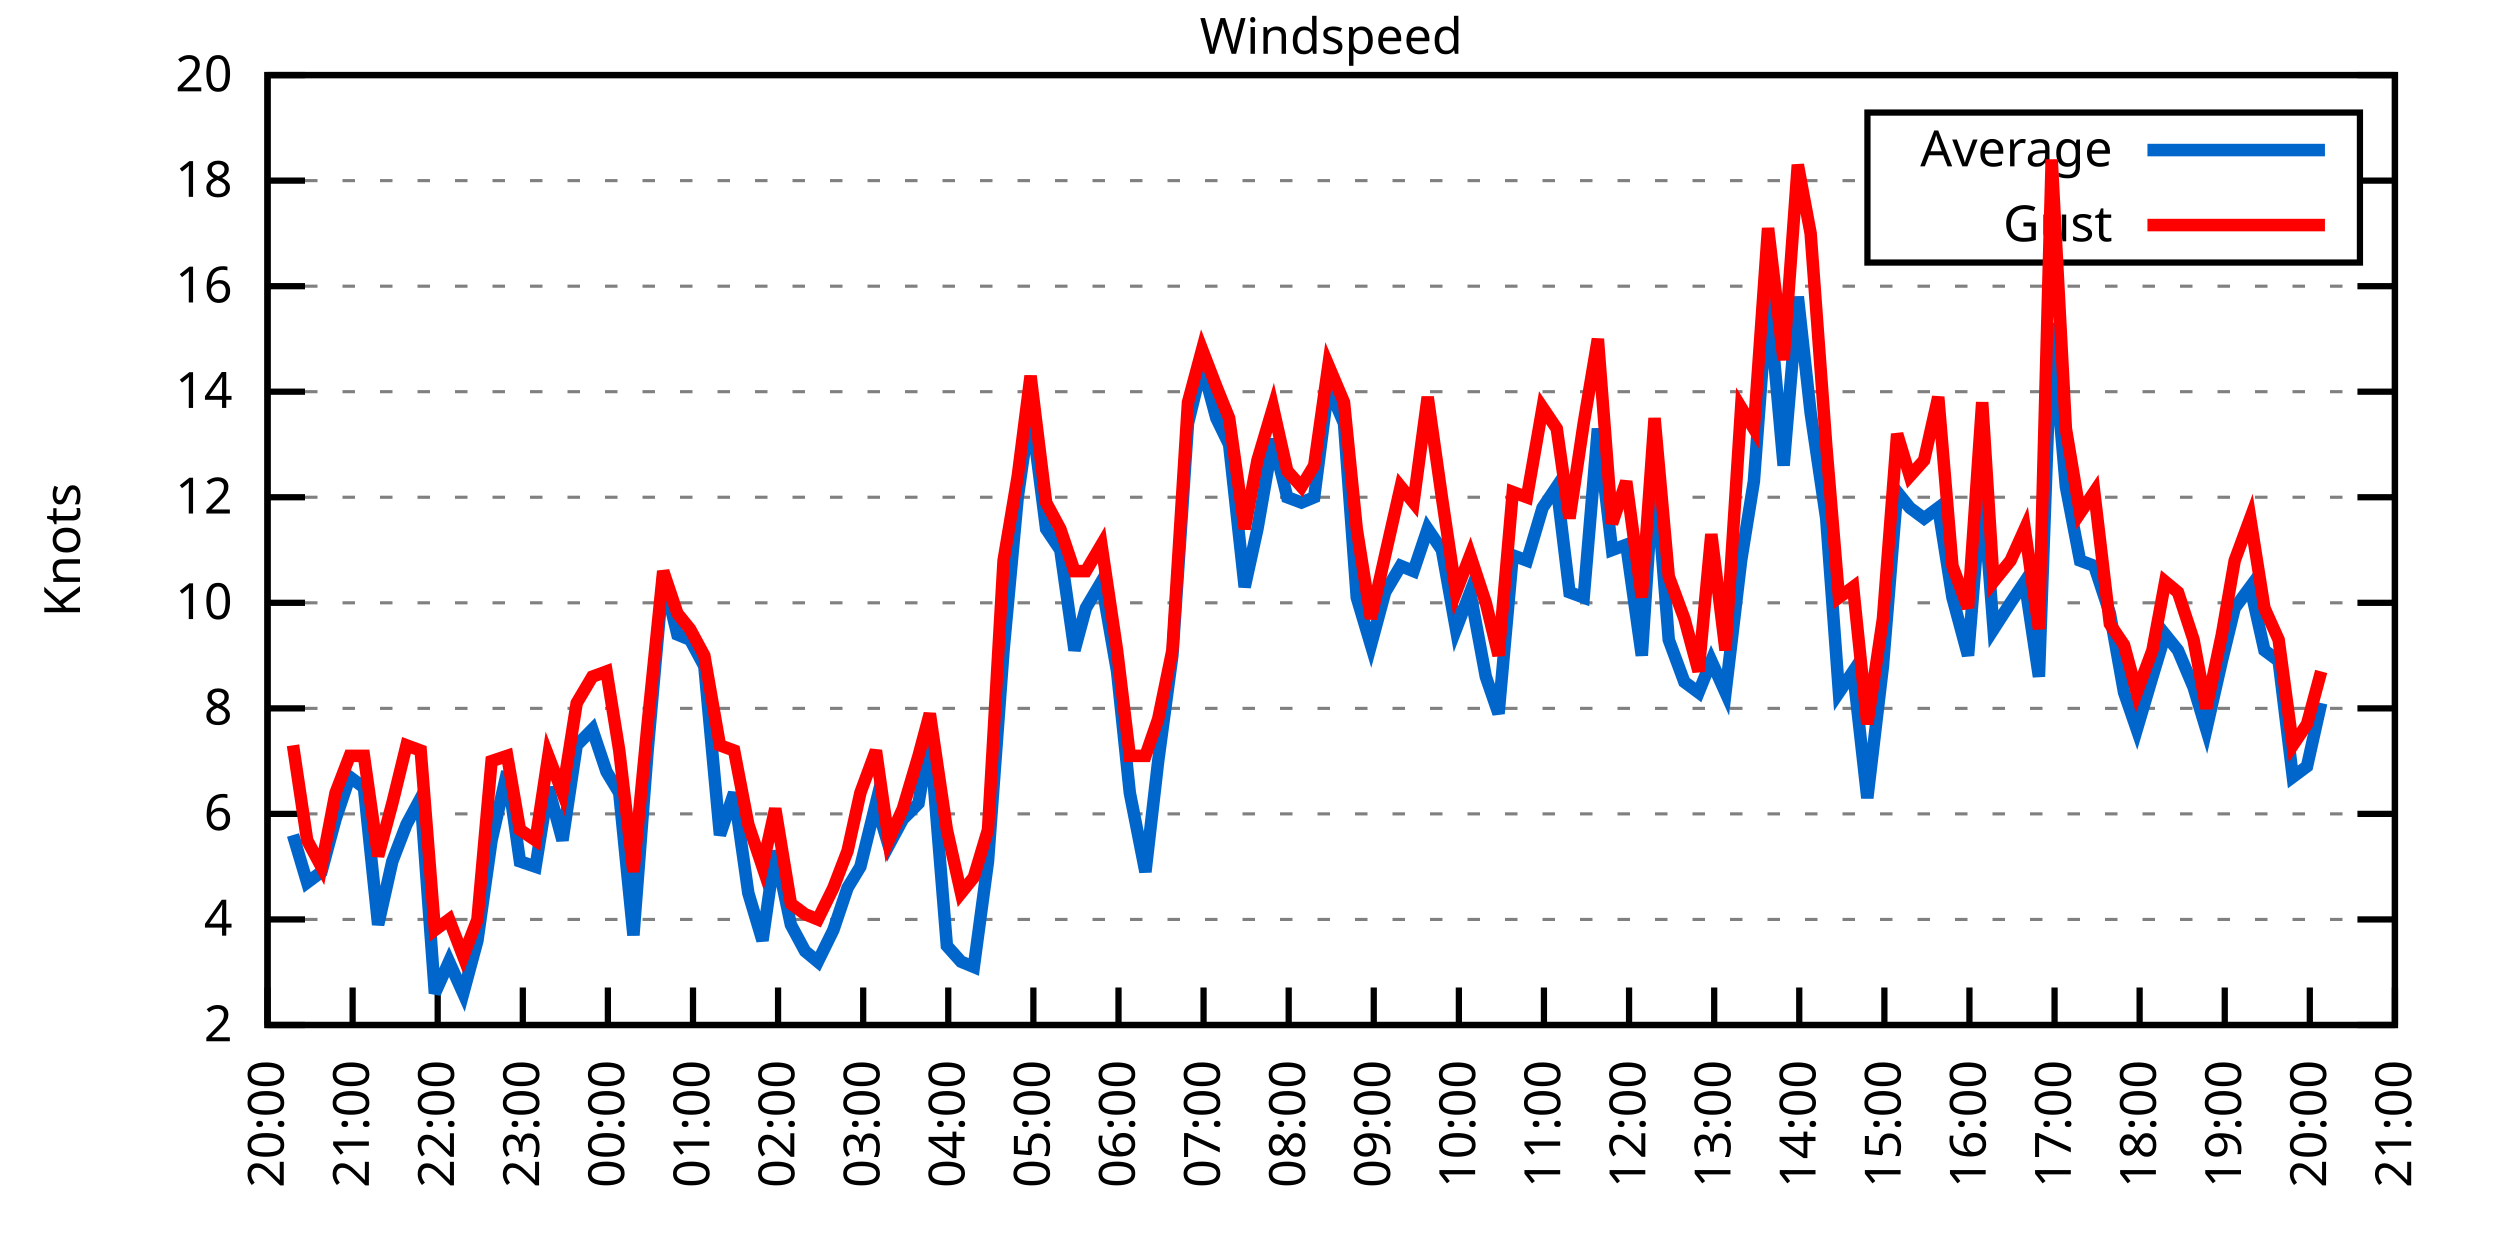
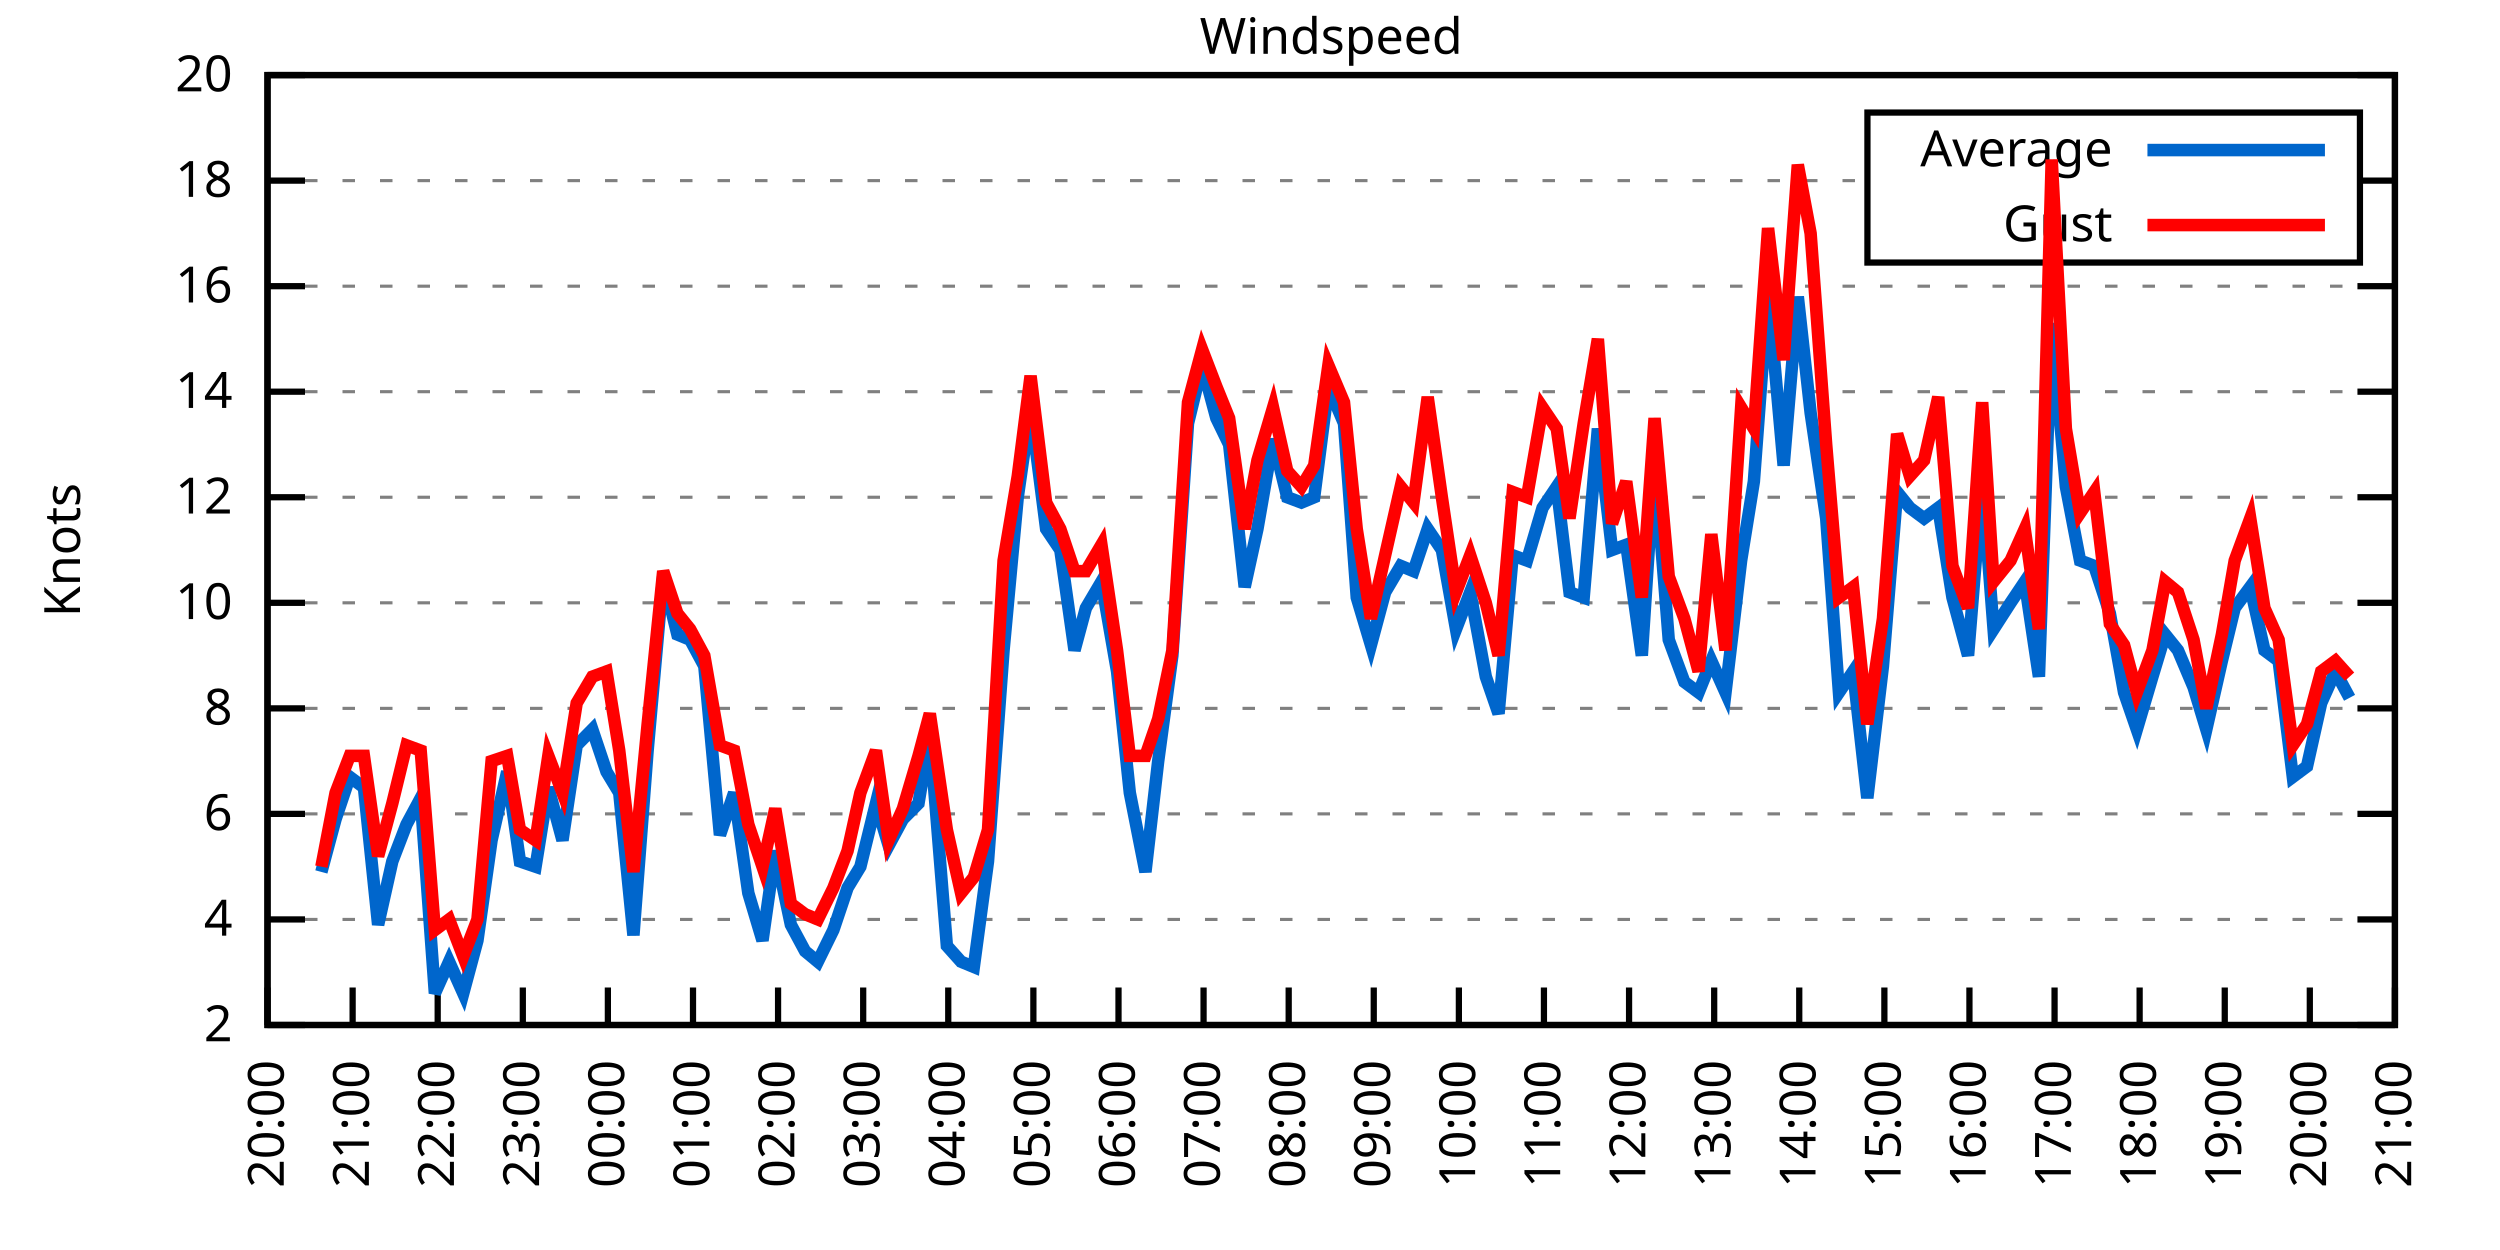
<svg xmlns="http://www.w3.org/2000/svg" xmlns:xlink="http://www.w3.org/1999/xlink" width="400" height="200" viewBox="0 0 400 200">
  <g id="gnuplot_canvas">
    <rect x="0" y="0" width="400" height="200" fill="none" />
    <defs>
      <circle id="gpDot" r="0.5" stroke-width="0.5" stroke="currentColor" />
      <path id="gpPt0" stroke-width="0.333" stroke="currentColor" d="M-1,0 h2 M0,-1 v2" />
      <path id="gpPt1" stroke-width="0.333" stroke="currentColor" d="M-1,-1 L1,1 M1,-1 L-1,1" />
      <path id="gpPt2" stroke-width="0.333" stroke="currentColor" d="M-1,0 L1,0 M0,-1 L0,1 M-1,-1 L1,1 M-1,1 L1,-1" />
      <rect id="gpPt3" stroke-width="0.333" stroke="currentColor" x="-1" y="-1" width="2" height="2" />
      <rect id="gpPt4" stroke-width="0.333" stroke="currentColor" fill="currentColor" x="-1" y="-1" width="2" height="2" />
      <circle id="gpPt5" stroke-width="0.333" stroke="currentColor" cx="0" cy="0" r="1" />
      <use xlink:href="#gpPt5" id="gpPt6" fill="currentColor" stroke="none" />
      <path id="gpPt7" stroke-width="0.333" stroke="currentColor" d="M0,-1.33 L-1.33,0.67 L1.33,0.67 z" />
      <use xlink:href="#gpPt7" id="gpPt8" fill="currentColor" stroke="none" />
      <use xlink:href="#gpPt7" id="gpPt9" stroke="currentColor" transform="rotate(180)" />
      <use xlink:href="#gpPt9" id="gpPt10" fill="currentColor" stroke="none" />
      <use xlink:href="#gpPt3" id="gpPt11" stroke="currentColor" transform="rotate(45)" />
      <use xlink:href="#gpPt11" id="gpPt12" fill="currentColor" stroke="none" />
      <path id="gpPt13" stroke-width="0.333" stroke="currentColor" d="M0,1.330 L1.265,0.411 L0.782,-1.067 L-0.782,-1.076 L-1.265,0.411 z" />
      <use xlink:href="#gpPt13" id="gpPt14" fill="currentColor" stroke="none" />
      <filter id="textbox" filterUnits="objectBoundingBox" x="0" y="0" height="1" width="1">
        <feFlood flood-color="white" flood-opacity="1" result="bgnd" />
        <feComposite in="SourceGraphic" in2="bgnd" operator="atop" />
      </filter>
      <filter id="greybox" filterUnits="objectBoundingBox" x="0" y="0" height="1" width="1">
        <feFlood flood-color="lightgrey" flood-opacity="1" result="grey" />
        <feComposite in="SourceGraphic" in2="grey" operator="atop" />
      </filter>
    </defs>
    <g fill="none" color="white" stroke="currentColor" stroke-width="1.00" stroke-linecap="butt" stroke-linejoin="miter">
</g>
    <g fill="none" color="black" stroke="currentColor" stroke-width="1.00" stroke-linecap="butt" stroke-linejoin="miter">
      <g stroke="none" shape-rendering="crispEdges">
        <polygon fill="rgb(255, 255, 255)" points="42.80,164.00 383.18,164.00 383.18,12.02 42.80,12.02 " />
      </g>
    </g>
    <g fill="none" color="black" stroke="currentColor" stroke-width="1.00" stroke-linecap="butt" stroke-linejoin="miter">
</g>
    <g fill="none" color="black" stroke="black" stroke-width="0.50" stroke-linecap="butt" stroke-linejoin="miter">
</g>
    <g fill="none" color="gray" stroke="currentColor" stroke-width="0.50" stroke-linecap="butt" stroke-linejoin="miter">
      <path stroke="gray" stroke-dasharray="2,4" class="gridline" d="M42.80,164.00 L383.19,164.00  " />
    </g>
    <g fill="none" color="gray" stroke="gray" stroke-width="1.00" stroke-linecap="butt" stroke-linejoin="miter">
</g>
    <g fill="none" color="black" stroke="currentColor" stroke-width="1.00" stroke-linecap="butt" stroke-linejoin="miter">
      <path stroke="black" d="M42.80,164.00 L48.80,164.00 M383.19,164.00 L377.19,164.00  " />
      <g transform="translate(37.20,166.60)" stroke="none" fill="black" font-family="Sans" font-size="8.00" text-anchor="end">
        <text>
          <tspan font-family="Sans"> 2</tspan>
        </text>
      </g>
    </g>
    <g fill="none" color="black" stroke="currentColor" stroke-width="1.00" stroke-linecap="butt" stroke-linejoin="miter">
</g>
    <g fill="none" color="black" stroke="black" stroke-width="0.50" stroke-linecap="butt" stroke-linejoin="miter">
</g>
    <g fill="none" color="gray" stroke="currentColor" stroke-width="0.50" stroke-linecap="butt" stroke-linejoin="miter">
      <path stroke="gray" stroke-dasharray="2,4" class="gridline" d="M42.80,147.11 L383.19,147.11  " />
    </g>
    <g fill="none" color="gray" stroke="gray" stroke-width="1.00" stroke-linecap="butt" stroke-linejoin="miter">
</g>
    <g fill="none" color="black" stroke="currentColor" stroke-width="1.00" stroke-linecap="butt" stroke-linejoin="miter">
      <path stroke="black" d="M42.80,147.11 L48.80,147.11 M383.19,147.11 L377.19,147.11  " />
      <g transform="translate(37.20,149.71)" stroke="none" fill="black" font-family="Sans" font-size="8.00" text-anchor="end">
        <text>
          <tspan font-family="Sans"> 4</tspan>
        </text>
      </g>
    </g>
    <g fill="none" color="black" stroke="currentColor" stroke-width="1.00" stroke-linecap="butt" stroke-linejoin="miter">
</g>
    <g fill="none" color="black" stroke="black" stroke-width="0.50" stroke-linecap="butt" stroke-linejoin="miter">
</g>
    <g fill="none" color="gray" stroke="currentColor" stroke-width="0.50" stroke-linecap="butt" stroke-linejoin="miter">
      <path stroke="gray" stroke-dasharray="2,4" class="gridline" d="M42.80,130.22 L383.19,130.22  " />
    </g>
    <g fill="none" color="gray" stroke="gray" stroke-width="1.00" stroke-linecap="butt" stroke-linejoin="miter">
</g>
    <g fill="none" color="black" stroke="currentColor" stroke-width="1.00" stroke-linecap="butt" stroke-linejoin="miter">
      <path stroke="black" d="M42.80,130.22 L48.80,130.22 M383.19,130.22 L377.19,130.22  " />
      <g transform="translate(37.20,132.82)" stroke="none" fill="black" font-family="Sans" font-size="8.00" text-anchor="end">
        <text>
          <tspan font-family="Sans"> 6</tspan>
        </text>
      </g>
    </g>
    <g fill="none" color="black" stroke="currentColor" stroke-width="1.00" stroke-linecap="butt" stroke-linejoin="miter">
</g>
    <g fill="none" color="black" stroke="black" stroke-width="0.50" stroke-linecap="butt" stroke-linejoin="miter">
</g>
    <g fill="none" color="gray" stroke="currentColor" stroke-width="0.50" stroke-linecap="butt" stroke-linejoin="miter">
      <path stroke="gray" stroke-dasharray="2,4" class="gridline" d="M42.80,113.34 L383.19,113.34  " />
    </g>
    <g fill="none" color="gray" stroke="gray" stroke-width="1.00" stroke-linecap="butt" stroke-linejoin="miter">
</g>
    <g fill="none" color="black" stroke="currentColor" stroke-width="1.00" stroke-linecap="butt" stroke-linejoin="miter">
      <path stroke="black" d="M42.80,113.34 L48.80,113.34 M383.19,113.34 L377.19,113.34  " />
      <g transform="translate(37.20,115.94)" stroke="none" fill="black" font-family="Sans" font-size="8.00" text-anchor="end">
        <text>
          <tspan font-family="Sans"> 8</tspan>
        </text>
      </g>
    </g>
    <g fill="none" color="black" stroke="currentColor" stroke-width="1.00" stroke-linecap="butt" stroke-linejoin="miter">
</g>
    <g fill="none" color="black" stroke="black" stroke-width="0.50" stroke-linecap="butt" stroke-linejoin="miter">
</g>
    <g fill="none" color="gray" stroke="currentColor" stroke-width="0.50" stroke-linecap="butt" stroke-linejoin="miter">
      <path stroke="gray" stroke-dasharray="2,4" class="gridline" d="M42.80,96.45 L383.19,96.45  " />
    </g>
    <g fill="none" color="gray" stroke="gray" stroke-width="1.00" stroke-linecap="butt" stroke-linejoin="miter">
</g>
    <g fill="none" color="black" stroke="currentColor" stroke-width="1.00" stroke-linecap="butt" stroke-linejoin="miter">
      <path stroke="black" d="M42.80,96.45 L48.80,96.45 M383.19,96.45 L377.19,96.45  " />
      <g transform="translate(37.20,99.05)" stroke="none" fill="black" font-family="Sans" font-size="8.00" text-anchor="end">
        <text>
          <tspan font-family="Sans"> 10</tspan>
        </text>
      </g>
    </g>
    <g fill="none" color="black" stroke="currentColor" stroke-width="1.00" stroke-linecap="butt" stroke-linejoin="miter">
</g>
    <g fill="none" color="black" stroke="black" stroke-width="0.50" stroke-linecap="butt" stroke-linejoin="miter">
</g>
    <g fill="none" color="gray" stroke="currentColor" stroke-width="0.50" stroke-linecap="butt" stroke-linejoin="miter">
      <path stroke="gray" stroke-dasharray="2,4" class="gridline" d="M42.80,79.56 L383.19,79.56  " />
    </g>
    <g fill="none" color="gray" stroke="gray" stroke-width="1.00" stroke-linecap="butt" stroke-linejoin="miter">
</g>
    <g fill="none" color="black" stroke="currentColor" stroke-width="1.00" stroke-linecap="butt" stroke-linejoin="miter">
      <path stroke="black" d="M42.80,79.56 L48.80,79.56 M383.19,79.56 L377.19,79.56  " />
      <g transform="translate(37.20,82.16)" stroke="none" fill="black" font-family="Sans" font-size="8.00" text-anchor="end">
        <text>
          <tspan font-family="Sans"> 12</tspan>
        </text>
      </g>
    </g>
    <g fill="none" color="black" stroke="currentColor" stroke-width="1.00" stroke-linecap="butt" stroke-linejoin="miter">
</g>
    <g fill="none" color="black" stroke="black" stroke-width="0.50" stroke-linecap="butt" stroke-linejoin="miter">
</g>
    <g fill="none" color="gray" stroke="currentColor" stroke-width="0.50" stroke-linecap="butt" stroke-linejoin="miter">
      <path stroke="gray" stroke-dasharray="2,4" class="gridline" d="M42.80,62.67 L383.19,62.67  " />
    </g>
    <g fill="none" color="gray" stroke="gray" stroke-width="1.00" stroke-linecap="butt" stroke-linejoin="miter">
</g>
    <g fill="none" color="black" stroke="currentColor" stroke-width="1.00" stroke-linecap="butt" stroke-linejoin="miter">
      <path stroke="black" d="M42.80,62.67 L48.80,62.67 M383.19,62.67 L377.19,62.67  " />
      <g transform="translate(37.20,65.27)" stroke="none" fill="black" font-family="Sans" font-size="8.00" text-anchor="end">
        <text>
          <tspan font-family="Sans"> 14</tspan>
        </text>
      </g>
    </g>
    <g fill="none" color="black" stroke="currentColor" stroke-width="1.00" stroke-linecap="butt" stroke-linejoin="miter">
</g>
    <g fill="none" color="black" stroke="black" stroke-width="0.50" stroke-linecap="butt" stroke-linejoin="miter">
</g>
    <g fill="none" color="gray" stroke="currentColor" stroke-width="0.50" stroke-linecap="butt" stroke-linejoin="miter">
      <path stroke="gray" stroke-dasharray="2,4" class="gridline" d="M42.80,45.79 L383.19,45.79  " />
    </g>
    <g fill="none" color="gray" stroke="gray" stroke-width="1.00" stroke-linecap="butt" stroke-linejoin="miter">
</g>
    <g fill="none" color="black" stroke="currentColor" stroke-width="1.00" stroke-linecap="butt" stroke-linejoin="miter">
      <path stroke="black" d="M42.80,45.79 L48.80,45.79 M383.19,45.79 L377.19,45.79  " />
      <g transform="translate(37.20,48.39)" stroke="none" fill="black" font-family="Sans" font-size="8.00" text-anchor="end">
        <text>
          <tspan font-family="Sans"> 16</tspan>
        </text>
      </g>
    </g>
    <g fill="none" color="black" stroke="currentColor" stroke-width="1.00" stroke-linecap="butt" stroke-linejoin="miter">
</g>
    <g fill="none" color="black" stroke="black" stroke-width="0.50" stroke-linecap="butt" stroke-linejoin="miter">
</g>
    <g fill="none" color="gray" stroke="currentColor" stroke-width="0.50" stroke-linecap="butt" stroke-linejoin="miter">
      <path stroke="gray" stroke-dasharray="2,4" class="gridline" d="M42.80,28.90 L298.79,28.90 M377.59,28.90 L383.19,28.90  " />
    </g>
    <g fill="none" color="gray" stroke="gray" stroke-width="1.00" stroke-linecap="butt" stroke-linejoin="miter">
</g>
    <g fill="none" color="black" stroke="currentColor" stroke-width="1.00" stroke-linecap="butt" stroke-linejoin="miter">
      <path stroke="black" d="M42.80,28.90 L48.80,28.90 M383.19,28.90 L377.19,28.90  " />
      <g transform="translate(37.20,31.50)" stroke="none" fill="black" font-family="Sans" font-size="8.00" text-anchor="end">
        <text>
          <tspan font-family="Sans"> 18</tspan>
        </text>
      </g>
    </g>
    <g fill="none" color="black" stroke="currentColor" stroke-width="1.00" stroke-linecap="butt" stroke-linejoin="miter">
</g>
    <g fill="none" color="black" stroke="black" stroke-width="0.50" stroke-linecap="butt" stroke-linejoin="miter">
</g>
    <g fill="none" color="gray" stroke="currentColor" stroke-width="0.50" stroke-linecap="butt" stroke-linejoin="miter">
      <path stroke="gray" stroke-dasharray="2,4" class="gridline" d="M42.80,12.01 L383.19,12.01  " />
    </g>
    <g fill="none" color="gray" stroke="gray" stroke-width="1.00" stroke-linecap="butt" stroke-linejoin="miter">
</g>
    <g fill="none" color="black" stroke="currentColor" stroke-width="1.00" stroke-linecap="butt" stroke-linejoin="miter">
      <path stroke="black" d="M42.80,12.01 L48.80,12.01 M383.19,12.01 L377.19,12.01  " />
      <g transform="translate(37.20,14.61)" stroke="none" fill="black" font-family="Sans" font-size="8.00" text-anchor="end">
        <text>
          <tspan font-family="Sans"> 20</tspan>
        </text>
      </g>
    </g>
    <g fill="none" color="black" stroke="currentColor" stroke-width="1.00" stroke-linecap="butt" stroke-linejoin="miter">
      <path stroke="black" d="M42.80,164.00 L42.80,158.00  " />
      <g transform="translate(45.40,169.60) rotate(270.00)" stroke="none" fill="black" font-family="Sans" font-size="8.00" text-anchor="end">
        <text>
          <tspan font-family="Sans">20:00</tspan>
        </text>
      </g>
    </g>
    <g fill="none" color="black" stroke="currentColor" stroke-width="1.00" stroke-linecap="butt" stroke-linejoin="miter">
      <path stroke="black" d="M56.42,164.00 L56.42,158.00  " />
      <g transform="translate(59.02,169.60) rotate(270.00)" stroke="none" fill="black" font-family="Sans" font-size="8.00" text-anchor="end">
        <text>
          <tspan font-family="Sans">21:00</tspan>
        </text>
      </g>
    </g>
    <g fill="none" color="black" stroke="currentColor" stroke-width="1.00" stroke-linecap="butt" stroke-linejoin="miter">
      <path stroke="black" d="M70.03,164.00 L70.03,158.00  " />
      <g transform="translate(72.63,169.60) rotate(270.00)" stroke="none" fill="black" font-family="Sans" font-size="8.00" text-anchor="end">
        <text>
          <tspan font-family="Sans">22:00</tspan>
        </text>
      </g>
    </g>
    <g fill="none" color="black" stroke="currentColor" stroke-width="1.00" stroke-linecap="butt" stroke-linejoin="miter">
      <path stroke="black" d="M83.65,164.00 L83.65,158.00  " />
      <g transform="translate(86.25,169.60) rotate(270.00)" stroke="none" fill="black" font-family="Sans" font-size="8.00" text-anchor="end">
        <text>
          <tspan font-family="Sans">23:00</tspan>
        </text>
      </g>
    </g>
    <g fill="none" color="black" stroke="currentColor" stroke-width="1.00" stroke-linecap="butt" stroke-linejoin="miter">
      <path stroke="black" d="M97.26,164.00 L97.26,158.00  " />
      <g transform="translate(99.86,169.60) rotate(270.00)" stroke="none" fill="black" font-family="Sans" font-size="8.00" text-anchor="end">
        <text>
          <tspan font-family="Sans">00:00</tspan>
        </text>
      </g>
    </g>
    <g fill="none" color="black" stroke="currentColor" stroke-width="1.00" stroke-linecap="butt" stroke-linejoin="miter">
      <path stroke="black" d="M110.88,164.00 L110.88,158.00  " />
      <g transform="translate(113.48,169.60) rotate(270.00)" stroke="none" fill="black" font-family="Sans" font-size="8.00" text-anchor="end">
        <text>
          <tspan font-family="Sans">01:00</tspan>
        </text>
      </g>
    </g>
    <g fill="none" color="black" stroke="currentColor" stroke-width="1.00" stroke-linecap="butt" stroke-linejoin="miter">
      <path stroke="black" d="M124.49,164.00 L124.49,158.00  " />
      <g transform="translate(127.09,169.60) rotate(270.00)" stroke="none" fill="black" font-family="Sans" font-size="8.00" text-anchor="end">
        <text>
          <tspan font-family="Sans">02:00</tspan>
        </text>
      </g>
    </g>
    <g fill="none" color="black" stroke="currentColor" stroke-width="1.00" stroke-linecap="butt" stroke-linejoin="miter">
      <path stroke="black" d="M138.11,164.00 L138.11,158.00  " />
      <g transform="translate(140.71,169.60) rotate(270.00)" stroke="none" fill="black" font-family="Sans" font-size="8.00" text-anchor="end">
        <text>
          <tspan font-family="Sans">03:00</tspan>
        </text>
      </g>
    </g>
    <g fill="none" color="black" stroke="currentColor" stroke-width="1.00" stroke-linecap="butt" stroke-linejoin="miter">
      <path stroke="black" d="M151.72,164.00 L151.72,158.00  " />
      <g transform="translate(154.32,169.60) rotate(270.00)" stroke="none" fill="black" font-family="Sans" font-size="8.00" text-anchor="end">
        <text>
          <tspan font-family="Sans">04:00</tspan>
        </text>
      </g>
    </g>
    <g fill="none" color="black" stroke="currentColor" stroke-width="1.00" stroke-linecap="butt" stroke-linejoin="miter">
      <path stroke="black" d="M165.34,164.00 L165.34,158.00  " />
      <g transform="translate(167.94,169.60) rotate(270.00)" stroke="none" fill="black" font-family="Sans" font-size="8.00" text-anchor="end">
        <text>
          <tspan font-family="Sans">05:00</tspan>
        </text>
      </g>
    </g>
    <g fill="none" color="black" stroke="currentColor" stroke-width="1.00" stroke-linecap="butt" stroke-linejoin="miter">
      <path stroke="black" d="M178.96,164.00 L178.96,158.00  " />
      <g transform="translate(181.56,169.60) rotate(270.00)" stroke="none" fill="black" font-family="Sans" font-size="8.00" text-anchor="end">
        <text>
          <tspan font-family="Sans">06:00</tspan>
        </text>
      </g>
    </g>
    <g fill="none" color="black" stroke="currentColor" stroke-width="1.00" stroke-linecap="butt" stroke-linejoin="miter">
      <path stroke="black" d="M192.57,164.00 L192.57,158.00  " />
      <g transform="translate(195.17,169.60) rotate(270.00)" stroke="none" fill="black" font-family="Sans" font-size="8.00" text-anchor="end">
        <text>
          <tspan font-family="Sans">07:00</tspan>
        </text>
      </g>
    </g>
    <g fill="none" color="black" stroke="currentColor" stroke-width="1.00" stroke-linecap="butt" stroke-linejoin="miter">
      <path stroke="black" d="M206.19,164.00 L206.19,158.00  " />
      <g transform="translate(208.79,169.60) rotate(270.00)" stroke="none" fill="black" font-family="Sans" font-size="8.00" text-anchor="end">
        <text>
          <tspan font-family="Sans">08:00</tspan>
        </text>
      </g>
    </g>
    <g fill="none" color="black" stroke="currentColor" stroke-width="1.00" stroke-linecap="butt" stroke-linejoin="miter">
      <path stroke="black" d="M219.80,164.00 L219.80,158.00  " />
      <g transform="translate(222.40,169.60) rotate(270.00)" stroke="none" fill="black" font-family="Sans" font-size="8.00" text-anchor="end">
        <text>
          <tspan font-family="Sans">09:00</tspan>
        </text>
      </g>
    </g>
    <g fill="none" color="black" stroke="currentColor" stroke-width="1.00" stroke-linecap="butt" stroke-linejoin="miter">
      <path stroke="black" d="M233.42,164.00 L233.42,158.00  " />
      <g transform="translate(236.02,169.60) rotate(270.00)" stroke="none" fill="black" font-family="Sans" font-size="8.00" text-anchor="end">
        <text>
          <tspan font-family="Sans">10:00</tspan>
        </text>
      </g>
    </g>
    <g fill="none" color="black" stroke="currentColor" stroke-width="1.00" stroke-linecap="butt" stroke-linejoin="miter">
      <path stroke="black" d="M247.03,164.00 L247.03,158.00  " />
      <g transform="translate(249.63,169.60) rotate(270.00)" stroke="none" fill="black" font-family="Sans" font-size="8.00" text-anchor="end">
        <text>
          <tspan font-family="Sans">11:00</tspan>
        </text>
      </g>
    </g>
    <g fill="none" color="black" stroke="currentColor" stroke-width="1.00" stroke-linecap="butt" stroke-linejoin="miter">
      <path stroke="black" d="M260.65,164.00 L260.65,158.00  " />
      <g transform="translate(263.25,169.60) rotate(270.00)" stroke="none" fill="black" font-family="Sans" font-size="8.00" text-anchor="end">
        <text>
          <tspan font-family="Sans">12:00</tspan>
        </text>
      </g>
    </g>
    <g fill="none" color="black" stroke="currentColor" stroke-width="1.00" stroke-linecap="butt" stroke-linejoin="miter">
      <path stroke="black" d="M274.27,164.00 L274.27,158.00  " />
      <g transform="translate(276.87,169.60) rotate(270.00)" stroke="none" fill="black" font-family="Sans" font-size="8.00" text-anchor="end">
        <text>
          <tspan font-family="Sans">13:00</tspan>
        </text>
      </g>
    </g>
    <g fill="none" color="black" stroke="currentColor" stroke-width="1.00" stroke-linecap="butt" stroke-linejoin="miter">
      <path stroke="black" d="M287.88,164.00 L287.88,158.00  " />
      <g transform="translate(290.48,169.60) rotate(270.00)" stroke="none" fill="black" font-family="Sans" font-size="8.00" text-anchor="end">
        <text>
          <tspan font-family="Sans">14:00</tspan>
        </text>
      </g>
    </g>
    <g fill="none" color="black" stroke="currentColor" stroke-width="1.00" stroke-linecap="butt" stroke-linejoin="miter">
      <path stroke="black" d="M301.50,164.00 L301.50,158.00  " />
      <g transform="translate(304.10,169.60) rotate(270.00)" stroke="none" fill="black" font-family="Sans" font-size="8.00" text-anchor="end">
        <text>
          <tspan font-family="Sans">15:00</tspan>
        </text>
      </g>
    </g>
    <g fill="none" color="black" stroke="currentColor" stroke-width="1.00" stroke-linecap="butt" stroke-linejoin="miter">
      <path stroke="black" d="M315.11,164.00 L315.11,158.00  " />
      <g transform="translate(317.71,169.60) rotate(270.00)" stroke="none" fill="black" font-family="Sans" font-size="8.00" text-anchor="end">
        <text>
          <tspan font-family="Sans">16:00</tspan>
        </text>
      </g>
    </g>
    <g fill="none" color="black" stroke="currentColor" stroke-width="1.00" stroke-linecap="butt" stroke-linejoin="miter">
      <path stroke="black" d="M328.73,164.00 L328.73,158.00  " />
      <g transform="translate(331.33,169.60) rotate(270.00)" stroke="none" fill="black" font-family="Sans" font-size="8.00" text-anchor="end">
        <text>
          <tspan font-family="Sans">17:00</tspan>
        </text>
      </g>
    </g>
    <g fill="none" color="black" stroke="currentColor" stroke-width="1.00" stroke-linecap="butt" stroke-linejoin="miter">
      <path stroke="black" d="M342.34,164.00 L342.34,158.00  " />
      <g transform="translate(344.94,169.60) rotate(270.00)" stroke="none" fill="black" font-family="Sans" font-size="8.00" text-anchor="end">
        <text>
          <tspan font-family="Sans">18:00</tspan>
        </text>
      </g>
    </g>
    <g fill="none" color="black" stroke="currentColor" stroke-width="1.00" stroke-linecap="butt" stroke-linejoin="miter">
      <path stroke="black" d="M355.96,164.00 L355.96,158.00  " />
      <g transform="translate(358.56,169.60) rotate(270.00)" stroke="none" fill="black" font-family="Sans" font-size="8.00" text-anchor="end">
        <text>
          <tspan font-family="Sans">19:00</tspan>
        </text>
      </g>
    </g>
    <g fill="none" color="black" stroke="currentColor" stroke-width="1.00" stroke-linecap="butt" stroke-linejoin="miter">
      <path stroke="black" d="M369.57,164.00 L369.57,158.00  " />
      <g transform="translate(372.17,169.60) rotate(270.00)" stroke="none" fill="black" font-family="Sans" font-size="8.00" text-anchor="end">
        <text>
          <tspan font-family="Sans">20:00</tspan>
        </text>
      </g>
    </g>
    <g fill="none" color="black" stroke="currentColor" stroke-width="1.00" stroke-linecap="butt" stroke-linejoin="miter">
      <path stroke="black" d="M383.19,164.00 L383.19,158.00  " />
      <g transform="translate(385.79,169.60) rotate(270.00)" stroke="none" fill="black" font-family="Sans" font-size="8.00" text-anchor="end">
        <text>
          <tspan font-family="Sans">21:00</tspan>
        </text>
      </g>
    </g>
    <g fill="none" color="black" stroke="currentColor" stroke-width="1.00" stroke-linecap="butt" stroke-linejoin="miter">
</g>
    <g fill="none" color="black" stroke="currentColor" stroke-width="1.00" stroke-linecap="butt" stroke-linejoin="miter">
      <path stroke="black" d="M42.80,12.01 L42.80,164.00 L383.19,164.00 L383.19,12.01 L42.80,12.01 Z  " />
    </g>
    <g fill="none" color="black" stroke="currentColor" stroke-width="1.00" stroke-linecap="butt" stroke-linejoin="miter">
</g>
    <g fill="none" color="black" stroke="currentColor" stroke-width="1.00" stroke-linecap="butt" stroke-linejoin="miter">
      <path stroke="black" d="M298.79,42.01 L298.79,18.01 L377.59,18.01 L377.59,42.01 L298.79,42.01 Z  " />
    </g>
    <g id="Windspeed_plot_1">
      <g fill="none" color="white" stroke="black" stroke-width="2.00" stroke-linecap="butt" stroke-linejoin="miter">
</g>
      <g fill="none" color="black" stroke="currentColor" stroke-width="2.00" stroke-linecap="butt" stroke-linejoin="miter">
        <g transform="translate(337.99,26.61)" stroke="none" fill="black" font-family="Sans" font-size="8.00" text-anchor="end">
          <text>
            <tspan font-family="Sans">Average</tspan>
          </text>
        </g>
      </g>
      <g fill="none" color="black" stroke="currentColor" stroke-width="2.00" stroke-linecap="butt" stroke-linejoin="miter">
-         <path stroke="rgb(  0, 102, 204)" d="M343.59,24.01 L371.99,24.01 M46.88,133.60 L49.15,141.20 L51.42,139.51 L53.69,131.07 L55.96,124.31 L58.23,126.00   L60.50,147.96 L62.77,137.82 L65.04,131.91 L67.31,127.69 L69.58,158.93 L71.85,153.87 L74.12,158.93 L76.39,150.49   L78.65,134.45 L81.15,123.47 L83.19,137.82 L85.69,138.67 L87.73,126.00 L90.00,134.45 L92.27,119.25 L94.77,116.71   L97.04,123.47 L99.08,126.85 L101.35,149.65 L103.62,120.09 L106.11,92.23 L108.38,101.52 L110.42,102.36 L112.69,106.58   L115.19,133.60 L117.46,126.85 L119.73,142.89 L122.00,150.49 L124.04,136.14 L126.54,147.96 L128.81,152.18 L130.85,153.87   L133.34,148.80 L135.61,142.05 L137.66,138.67 L140.15,128.54 L142.19,135.29 L144.46,131.07 L146.96,128.54 L148.77,117.56   L151.50,151.33 L153.77,153.87 L155.81,154.71 L158.08,137.82 L160.57,104.05 L162.84,79.56 L164.89,65.21 L167.38,84.63   L169.65,88.00 L171.92,104.05 L173.74,97.29 L176.23,93.07 L178.73,107.43 L180.77,126.85 L183.27,139.51 L185.31,121.78   L187.58,104.89 L190.08,67.74 L192.34,58.45 L194.61,66.90 L196.66,71.12 L199.15,93.92 L201.19,84.63 L203.69,70.27   L205.96,79.56 L208.23,80.41 L210.27,79.56 L212.54,61.83 L215.04,67.74 L217.08,95.60 L219.35,103.20 L221.62,94.76   L224.11,90.54 L226.16,91.38 L228.43,84.63 L230.70,88.00 L232.96,100.67 L235.23,94.76 L237.73,108.27 L239.77,114.18   L242.04,88.85 L244.31,89.69 L246.81,81.25 L249.08,77.87 L251.12,94.76 L253.39,95.60 L255.66,68.58 L257.93,88.00   L260.20,87.16 L262.69,104.89 L264.73,73.65 L267.00,102.36 L269.50,109.11 L271.77,110.80 L273.81,105.74 L276.08,110.80   L278.58,89.69 L280.62,77.03 L282.89,46.63 L285.38,74.49 L287.65,47.47 L289.70,66.05 L292.19,82.94 L294.23,110.80   L296.50,107.43 L298.77,127.69 L301.27,106.58 L303.54,78.72 L305.58,81.25 L307.85,82.94 L310.12,81.25 L312.39,95.60   L314.89,104.89 L317.15,77.03 L318.97,100.67 L321.69,96.45 L323.96,93.07 L326.23,108.27 L328.27,51.70 L330.54,77.87   L332.81,89.69 L335.08,90.54 L337.58,98.14 L339.85,110.80 L341.89,116.71 L344.39,108.27 L346.43,101.52 L348.47,104.05   L350.97,109.96 L353.01,116.71 L355.50,105.74 L357.55,97.29 L360.04,93.92 L362.31,104.05 L364.58,105.74 L366.85,124.31   L369.12,122.62 L371.39,112.49  " />
+         <path stroke="rgb(  0, 102, 204)" d="M343.59,24.01 L371.99,24.01 M51.42,139.51 L53.69,131.07 L55.96,124.31 L58.23,126.00 L60.50,147.96 L62.77,137.82   L65.04,131.91 L67.31,127.69 L69.58,158.93 L71.85,153.87 L74.12,158.93 L76.39,150.49 L78.65,134.45 L81.15,123.47   L83.19,137.82 L85.69,138.67 L87.73,126.00 L90.00,134.45 L92.27,119.25 L94.77,116.71 L97.04,123.47 L99.08,126.85   L101.35,149.65 L103.62,120.09 L106.11,92.23 L108.38,101.52 L110.42,102.36 L112.69,106.58 L115.19,133.60 L117.46,126.85   L119.73,142.89 L122.00,150.49 L124.04,136.14 L126.54,147.96 L128.81,152.18 L130.85,153.87 L133.34,148.80 L135.61,142.05   L137.66,138.67 L140.15,128.54 L142.19,135.29 L144.46,131.07 L146.96,128.54 L148.77,117.56 L151.50,151.33 L153.77,153.87   L155.81,154.71 L158.08,137.82 L160.57,104.05 L162.84,79.56 L164.89,65.21 L167.38,84.63 L169.65,88.00 L171.92,104.05   L173.74,97.29 L176.23,93.07 L178.73,107.43 L180.77,126.85 L183.27,139.51 L185.31,121.78 L187.58,104.89 L190.08,67.74   L192.34,58.45 L194.61,66.90 L196.66,71.12 L199.15,93.92 L201.19,84.63 L203.69,70.27 L205.96,79.56 L208.23,80.41   L210.27,79.56 L212.54,61.83 L215.04,67.74 L217.08,95.60 L219.35,103.20 L221.62,94.76 L224.11,90.54 L226.16,91.38   L228.43,84.63 L230.70,88.00 L232.96,100.67 L235.23,94.76 L237.73,108.27 L239.77,114.18 L242.04,88.85 L244.31,89.69   L246.81,81.25 L249.08,77.87 L251.12,94.76 L253.39,95.60 L255.66,68.58 L257.93,88.00 L260.20,87.16 L262.69,104.89   L264.73,73.65 L267.00,102.36 L269.50,109.11 L271.77,110.80 L273.81,105.74 L276.08,110.80 L278.58,89.69 L280.62,77.03   L282.89,46.63 L285.38,74.49 L287.65,47.47 L289.70,66.05 L292.19,82.94 L294.23,110.80 L296.50,107.43 L298.77,127.69   L301.27,106.58 L303.54,78.72 L305.58,81.25 L307.85,82.94 L310.12,81.25 L312.39,95.60 L314.89,104.89 L317.15,77.03   L318.97,100.67 L321.69,96.45 L323.96,93.07 L326.23,108.27 L328.27,51.70 L330.54,77.87 L332.81,89.69 L335.08,90.54   L337.58,98.14 L339.85,110.80 L341.89,116.71 L344.39,108.27 L346.43,101.52 L348.47,104.05 L350.97,109.96 L353.01,116.71   L355.50,105.74 L357.55,97.29 L360.04,93.92 L362.31,104.05 L364.58,105.74 L366.85,124.31 L369.12,122.62 L371.39,112.49   L373.66,107.43 L375.93,111.65  " />
      </g>
    </g>
    <g id="Windspeed_plot_2">
      <g fill="none" color="black" stroke="currentColor" stroke-width="2.00" stroke-linecap="butt" stroke-linejoin="miter">
        <g transform="translate(337.99,38.61)" stroke="none" fill="black" font-family="Sans" font-size="8.00" text-anchor="end">
          <text>
            <tspan font-family="Sans">Gust</tspan>
          </text>
        </g>
      </g>
      <g fill="none" color="black" stroke="currentColor" stroke-width="2.00" stroke-linecap="butt" stroke-linejoin="miter">
-         <path stroke="rgb(255,   0,   0)" d="M343.59,36.01 L371.99,36.01 M46.88,119.25 L49.15,134.45 L51.42,138.67 L53.69,126.85 L55.96,120.94 L58.23,120.94   L60.50,136.98 L62.77,128.54 L65.04,119.25 L67.31,120.09 L69.58,148.80 L71.85,147.11 L74.12,153.02 L76.39,147.11   L78.65,121.78 L81.15,120.94 L83.19,132.76 L85.69,134.45 L87.73,120.94 L90.00,126.85 L92.27,112.49 L94.77,108.27   L97.04,107.43 L99.08,120.09 L101.35,139.51 L103.62,115.87 L106.11,91.38 L108.38,98.14 L110.42,100.67 L112.69,104.89   L115.19,119.25 L117.46,120.09 L119.73,131.91 L122.00,138.67 L124.04,129.38 L126.54,144.58 L128.81,146.27 L130.85,147.11   L133.34,142.05 L135.61,136.14 L137.66,126.85 L140.15,120.09 L142.19,134.45 L144.46,129.38 L146.96,120.94 L148.77,114.18   L151.50,132.76 L153.77,142.89 L155.81,140.36 L158.08,132.76 L160.57,89.69 L162.84,76.18 L164.89,60.14 L167.38,80.41   L169.65,84.63 L171.92,91.38 L173.74,91.38 L176.23,87.16 L178.73,104.05 L180.77,120.94 L183.27,120.94 L185.31,115.03   L187.58,104.05 L190.08,64.36 L192.34,55.92 L194.61,61.83 L196.66,66.90 L199.15,84.63 L201.19,73.65 L203.69,65.21   L205.96,75.34 L208.23,77.87 L210.27,74.49 L212.54,58.45 L215.04,64.36 L217.08,84.63 L219.35,98.98 L221.62,88.85   L224.11,77.87 L226.16,80.41 L228.43,63.52 L230.70,79.56 L232.96,94.76 L235.23,88.85 L237.73,96.45 L239.77,104.89   L242.04,78.72 L244.31,79.56 L246.81,65.21 L249.08,68.58 L251.12,82.94 L253.39,67.74 L255.66,54.23 L257.93,83.78   L260.20,77.03 L262.69,95.60 L264.73,66.90 L267.00,92.23 L269.50,98.98 L271.77,107.43 L273.81,85.47 L276.08,104.05   L278.58,65.21 L280.62,68.58 L282.89,36.50 L285.38,57.61 L287.65,26.36 L289.70,37.34 L292.19,71.12 L294.23,95.60   L296.50,93.92 L298.77,115.87 L301.27,98.98 L303.54,69.43 L305.58,76.18 L307.85,73.65 L310.12,63.52 L312.39,90.54   L314.89,97.29 L317.15,64.36 L318.97,93.07 L321.69,89.69 L323.96,84.63 L326.23,100.67 L328.27,25.52 L330.54,68.58   L332.81,82.09 L335.08,78.72 L337.58,99.83 L339.85,103.20 L341.89,110.80 L344.39,104.05 L346.43,93.07 L348.47,94.76   L350.97,102.36 L353.01,113.34 L355.50,101.52 L357.55,89.69 L360.04,82.94 L362.31,97.29 L364.58,102.36 L366.85,119.25   L369.12,115.87 L371.39,107.43  " />
+         <path stroke="rgb(255,   0,   0)" d="M343.59,36.01 L371.99,36.01 M51.42,138.67 L53.69,126.85 L55.96,120.94 L58.23,120.94 L60.50,136.98 L62.77,128.54   L65.04,119.25 L67.31,120.09 L69.58,148.80 L71.85,147.11 L74.12,153.02 L76.39,147.11 L78.65,121.78 L81.15,120.94   L83.19,132.76 L85.69,134.45 L87.73,120.94 L90.00,126.85 L92.27,112.49 L94.77,108.27 L97.04,107.43 L99.08,120.09   L101.35,139.51 L103.62,115.87 L106.11,91.38 L108.38,98.14 L110.42,100.67 L112.69,104.89 L115.19,119.25 L117.46,120.09   L119.73,131.91 L122.00,138.67 L124.04,129.38 L126.54,144.58 L128.81,146.27 L130.85,147.11 L133.34,142.05 L135.61,136.14   L137.66,126.85 L140.15,120.09 L142.19,134.45 L144.46,129.38 L146.96,120.94 L148.77,114.18 L151.50,132.76 L153.77,142.89   L155.81,140.36 L158.08,132.76 L160.57,89.69 L162.84,76.18 L164.89,60.14 L167.38,80.41 L169.65,84.63 L171.92,91.38   L173.74,91.38 L176.23,87.16 L178.73,104.05 L180.77,120.94 L183.27,120.94 L185.31,115.03 L187.58,104.05 L190.08,64.36   L192.34,55.92 L194.61,61.83 L196.66,66.90 L199.15,84.63 L201.19,73.65 L203.69,65.21 L205.96,75.34 L208.23,77.87   L210.27,74.49 L212.54,58.45 L215.04,64.36 L217.08,84.63 L219.35,98.98 L221.62,88.85 L224.11,77.87 L226.16,80.41   L228.43,63.52 L230.70,79.56 L232.96,94.76 L235.23,88.85 L237.73,96.45 L239.77,104.89 L242.04,78.72 L244.31,79.56   L246.81,65.21 L249.08,68.58 L251.12,82.94 L253.39,67.74 L255.66,54.23 L257.93,83.78 L260.20,77.03 L262.69,95.60   L264.73,66.90 L267.00,92.23 L269.50,98.98 L271.77,107.43 L273.81,85.47 L276.08,104.05 L278.58,65.21 L280.62,68.58   L282.89,36.50 L285.38,57.61 L287.65,26.36 L289.70,37.34 L292.19,71.12 L294.23,95.60 L296.50,93.92 L298.77,115.87   L301.27,98.98 L303.54,69.43 L305.58,76.18 L307.85,73.65 L310.12,63.52 L312.39,90.54 L314.89,97.29 L317.15,64.36   L318.97,93.07 L321.69,89.69 L323.96,84.63 L326.23,100.67 L328.27,25.52 L330.54,68.58 L332.81,82.09 L335.08,78.72   L337.58,99.83 L339.85,103.20 L341.89,110.80 L344.39,104.05 L346.43,93.07 L348.47,94.76 L350.97,102.36 L353.01,113.34   L355.50,101.52 L357.55,89.69 L360.04,82.94 L362.31,97.29 L364.58,102.36 L366.85,119.25 L369.12,115.87 L371.39,107.43   L373.66,105.74 L375.93,108.27  " />
      </g>
    </g>
    <g fill="none" color="black" stroke="currentColor" stroke-width="2.00" stroke-linecap="butt" stroke-linejoin="miter">
</g>
    <g fill="none" color="black" stroke="black" stroke-width="1.00" stroke-linecap="butt" stroke-linejoin="miter">
</g>
    <g fill="none" color="black" stroke="currentColor" stroke-width="1.00" stroke-linecap="butt" stroke-linejoin="miter">
      <path stroke="black" d="M42.80,12.01 L42.80,164.00 L383.19,164.00 L383.19,12.01 L42.80,12.01 Z  " />
      <g transform="translate(12.80,88.01) rotate(270.00)" stroke="none" fill="black" font-family="Sans" font-size="8.00" text-anchor="middle">
        <text>
          <tspan font-family="Sans">Knots</tspan>
        </text>
      </g>
    </g>
    <g fill="none" color="black" stroke="currentColor" stroke-width="1.00" stroke-linecap="butt" stroke-linejoin="miter">
</g>
    <g fill="none" color="black" stroke="currentColor" stroke-width="1.00" stroke-linecap="butt" stroke-linejoin="miter">
      <g transform="translate(212.99,8.61)" stroke="none" fill="black" font-family="Sans" font-size="8.00" text-anchor="middle">
        <text>
          <tspan font-family="Sans">Windspeed</tspan>
        </text>
      </g>
    </g>
    <g fill="none" color="black" stroke="currentColor" stroke-width="1.00" stroke-linecap="butt" stroke-linejoin="miter">
</g>
  </g>
</svg>
